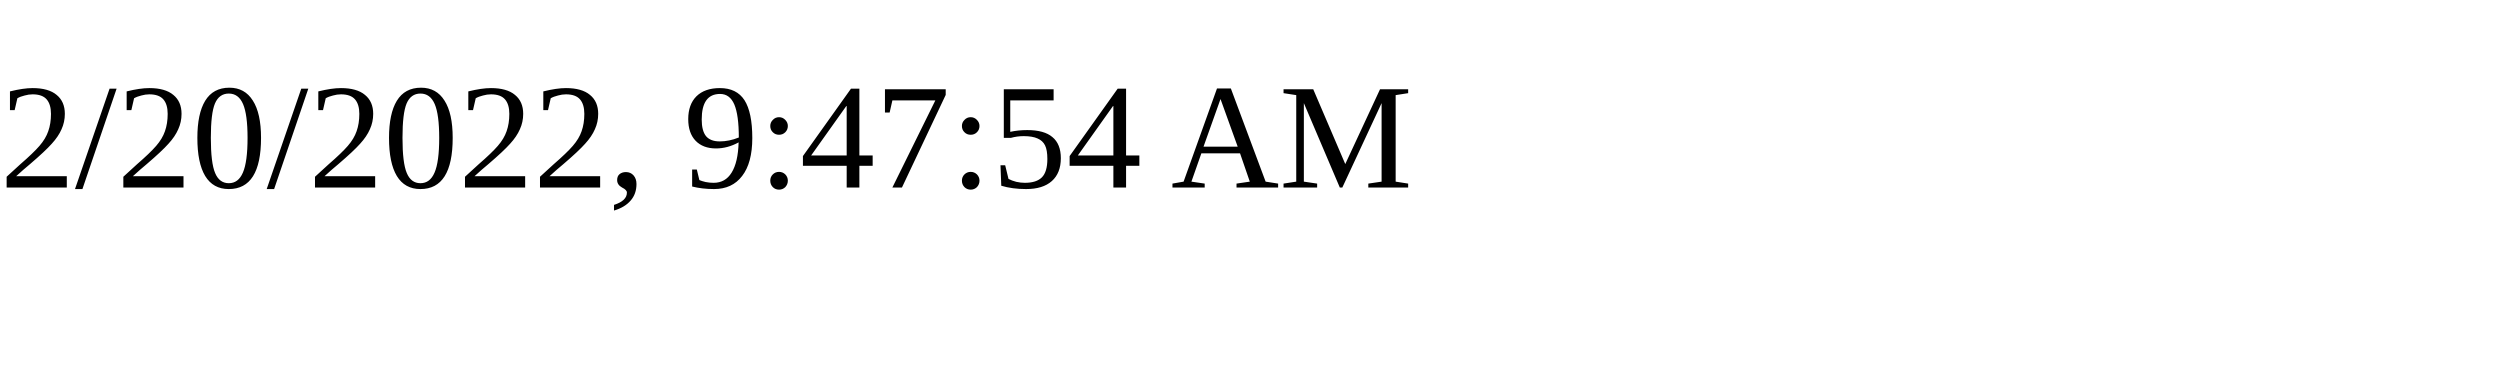
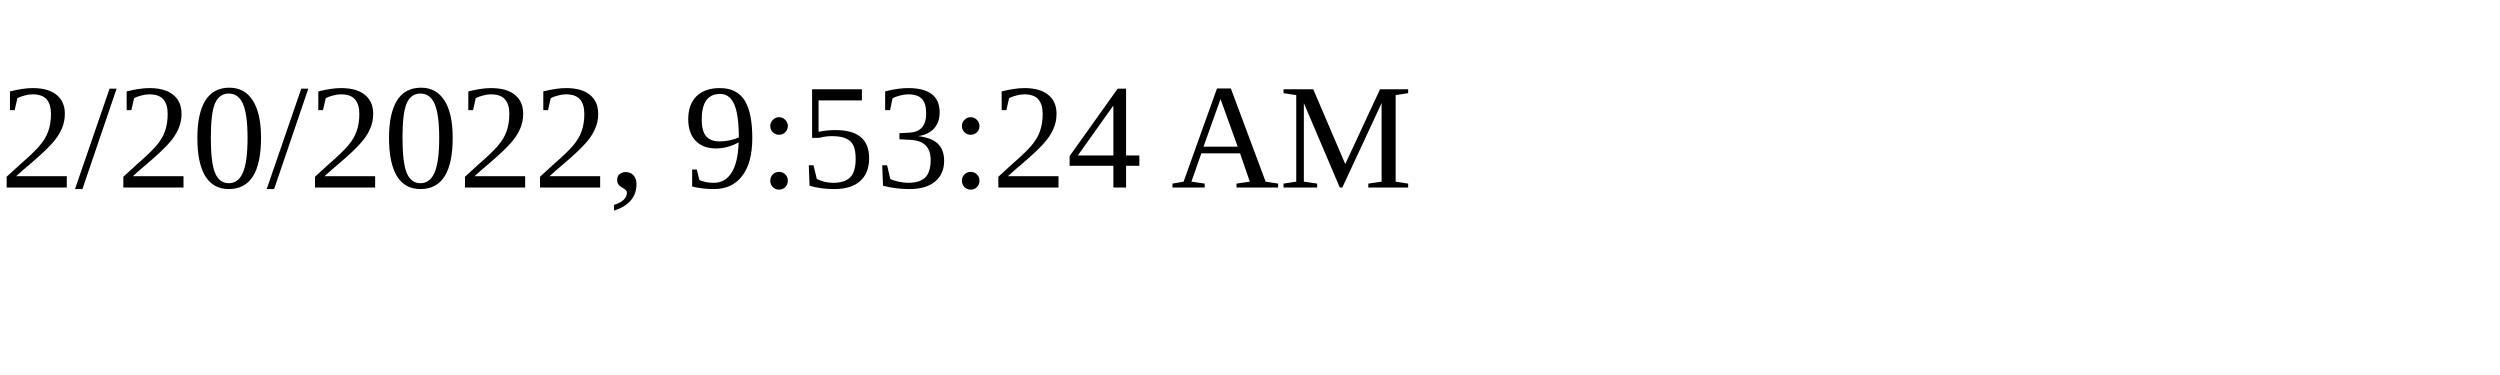
<svg xmlns="http://www.w3.org/2000/svg" height="30" width="200">
-   <text x="0" y="15">2/20/2022, 9:47:54 AM</text>
+   <text x="0" y="15">2/20/2022, 9:53:24 AM</text>
</svg>
